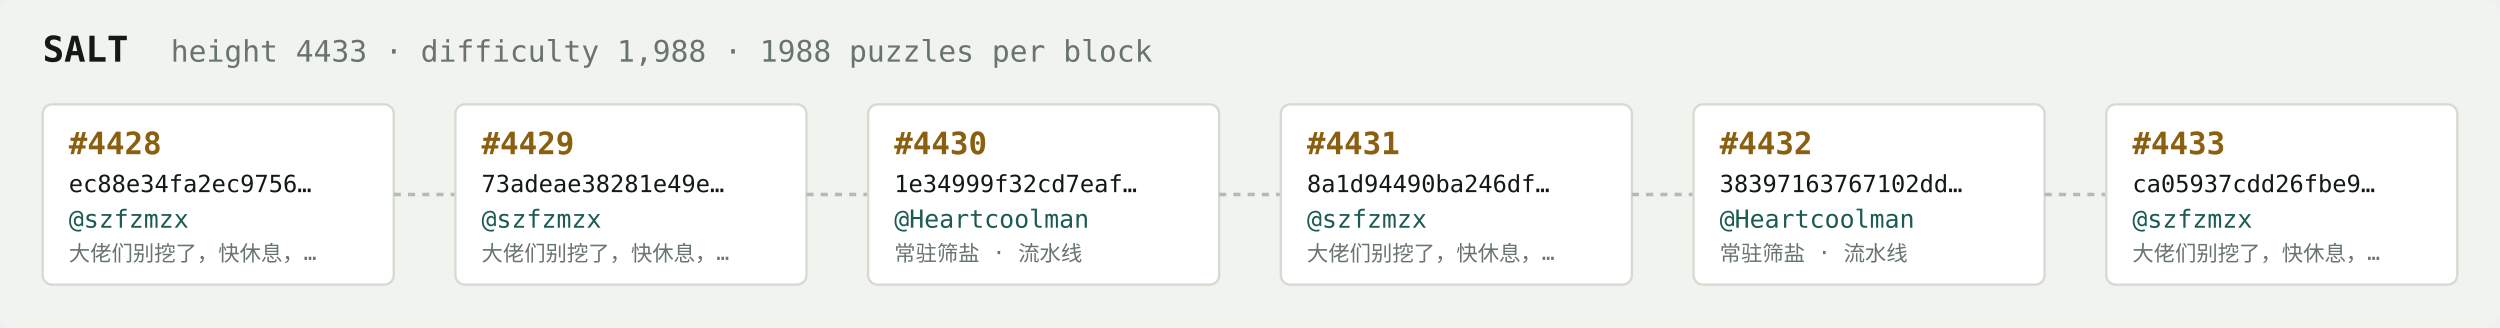
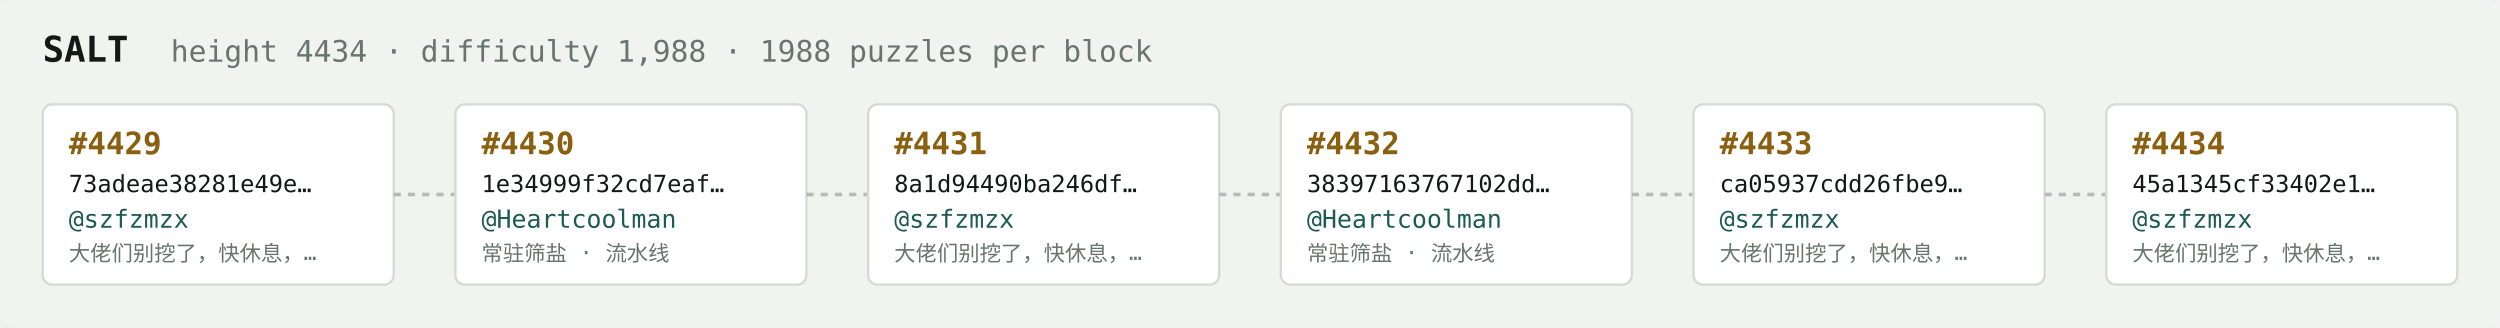
<svg xmlns="http://www.w3.org/2000/svg" width="1054" height="138" viewBox="0 0 1054 138" font-family="ui-monospace,SFMono-Regular,Menlo,monospace">
  <rect fill="#f1f3ef" width="1054" height="138" rx="6" />
  <text x="18" y="26" fill="#121916" font-size="15" font-weight="700">SALT</text>
-   <text x="72" y="26" fill="#68746e" font-size="12.5">height 4433 · difficulty 1,988 · 1988 puzzles per block</text>
+   <text x="72" y="26" fill="#68746e" font-size="12.5">height 4434 · difficulty 1,988 · 1988 puzzles per block</text>
  <rect x="18" y="44" width="148" height="76" rx="4" fill="#ffffff" stroke="#d5dbd2" stroke-width="1" />
-   <text x="29" y="65" fill="#8a5f10" font-size="13" font-weight="700">#4428</text>
-   <text x="29" y="81" fill="#121916" font-size="10">ec88e34fa2ec9756…</text>
+   <text x="29" y="65" fill="#8a5f10" font-size="13" font-weight="700">#4429</text>
+   <text x="29" y="81" fill="#121916" font-size="10">73adeae38281e49e…</text>
  <text x="29" y="96" fill="#1c5b52" font-size="10.5">@szfzmzx</text>
  <text x="29" y="110" fill="#68746e" font-size="9">大佬们别挖了，快休息，…</text>
  <line x1="166" y1="82.0" x2="192" y2="82.0" stroke="#b3bcb4" stroke-width="1.5" stroke-dasharray="3 3" />
  <rect x="192" y="44" width="148" height="76" rx="4" fill="#ffffff" stroke="#d5dbd2" stroke-width="1" />
-   <text x="203" y="65" fill="#8a5f10" font-size="13" font-weight="700">#4429</text>
-   <text x="203" y="81" fill="#121916" font-size="10">73adeae38281e49e…</text>
-   <text x="203" y="96" fill="#1c5b52" font-size="10.5">@szfzmzx</text>
-   <text x="203" y="110" fill="#68746e" font-size="9">大佬们别挖了，快休息，…</text>
+   <text x="203" y="65" fill="#8a5f10" font-size="13" font-weight="700">#4430</text>
+   <text x="203" y="81" fill="#121916" font-size="10">1e34999f32cd7eaf…</text>
+   <text x="203" y="96" fill="#1c5b52" font-size="10.5">@Heartcoolman</text>
+   <text x="203" y="110" fill="#68746e" font-size="9">常驻筛盐 · 流水线</text>
  <line x1="340" y1="82.0" x2="366" y2="82.0" stroke="#b3bcb4" stroke-width="1.5" stroke-dasharray="3 3" />
  <rect x="366" y="44" width="148" height="76" rx="4" fill="#ffffff" stroke="#d5dbd2" stroke-width="1" />
-   <text x="377" y="65" fill="#8a5f10" font-size="13" font-weight="700">#4430</text>
-   <text x="377" y="81" fill="#121916" font-size="10">1e34999f32cd7eaf…</text>
-   <text x="377" y="96" fill="#1c5b52" font-size="10.5">@Heartcoolman</text>
-   <text x="377" y="110" fill="#68746e" font-size="9">常驻筛盐 · 流水线</text>
+   <text x="377" y="65" fill="#8a5f10" font-size="13" font-weight="700">#4431</text>
+   <text x="377" y="81" fill="#121916" font-size="10">8a1d94490ba246df…</text>
+   <text x="377" y="96" fill="#1c5b52" font-size="10.5">@szfzmzx</text>
+   <text x="377" y="110" fill="#68746e" font-size="9">大佬们别挖了，快休息，…</text>
  <line x1="514" y1="82.0" x2="540" y2="82.0" stroke="#b3bcb4" stroke-width="1.5" stroke-dasharray="3 3" />
  <rect x="540" y="44" width="148" height="76" rx="4" fill="#ffffff" stroke="#d5dbd2" stroke-width="1" />
-   <text x="551" y="65" fill="#8a5f10" font-size="13" font-weight="700">#4431</text>
-   <text x="551" y="81" fill="#121916" font-size="10">8a1d94490ba246df…</text>
-   <text x="551" y="96" fill="#1c5b52" font-size="10.5">@szfzmzx</text>
-   <text x="551" y="110" fill="#68746e" font-size="9">大佬们别挖了，快休息，…</text>
+   <text x="551" y="65" fill="#8a5f10" font-size="13" font-weight="700">#4432</text>
+   <text x="551" y="81" fill="#121916" font-size="10">38397163767102dd…</text>
+   <text x="551" y="96" fill="#1c5b52" font-size="10.5">@Heartcoolman</text>
+   <text x="551" y="110" fill="#68746e" font-size="9">常驻筛盐 · 流水线</text>
  <line x1="688" y1="82.0" x2="714" y2="82.0" stroke="#b3bcb4" stroke-width="1.5" stroke-dasharray="3 3" />
  <rect x="714" y="44" width="148" height="76" rx="4" fill="#ffffff" stroke="#d5dbd2" stroke-width="1" />
-   <text x="725" y="65" fill="#8a5f10" font-size="13" font-weight="700">#4432</text>
-   <text x="725" y="81" fill="#121916" font-size="10">38397163767102dd…</text>
-   <text x="725" y="96" fill="#1c5b52" font-size="10.5">@Heartcoolman</text>
-   <text x="725" y="110" fill="#68746e" font-size="9">常驻筛盐 · 流水线</text>
+   <text x="725" y="65" fill="#8a5f10" font-size="13" font-weight="700">#4433</text>
+   <text x="725" y="81" fill="#121916" font-size="10">ca05937cdd26fbe9…</text>
+   <text x="725" y="96" fill="#1c5b52" font-size="10.5">@szfzmzx</text>
+   <text x="725" y="110" fill="#68746e" font-size="9">大佬们别挖了，快休息，…</text>
  <line x1="862" y1="82.0" x2="888" y2="82.0" stroke="#b3bcb4" stroke-width="1.5" stroke-dasharray="3 3" />
  <rect x="888" y="44" width="148" height="76" rx="4" fill="#ffffff" stroke="#d5dbd2" stroke-width="1" />
-   <text x="899" y="65" fill="#8a5f10" font-size="13" font-weight="700">#4433</text>
-   <text x="899" y="81" fill="#121916" font-size="10">ca05937cdd26fbe9…</text>
+   <text x="899" y="65" fill="#8a5f10" font-size="13" font-weight="700">#4434</text>
+   <text x="899" y="81" fill="#121916" font-size="10">45a1345cf33402e1…</text>
  <text x="899" y="96" fill="#1c5b52" font-size="10.5">@szfzmzx</text>
  <text x="899" y="110" fill="#68746e" font-size="9">大佬们别挖了，快休息，…</text>
</svg>
